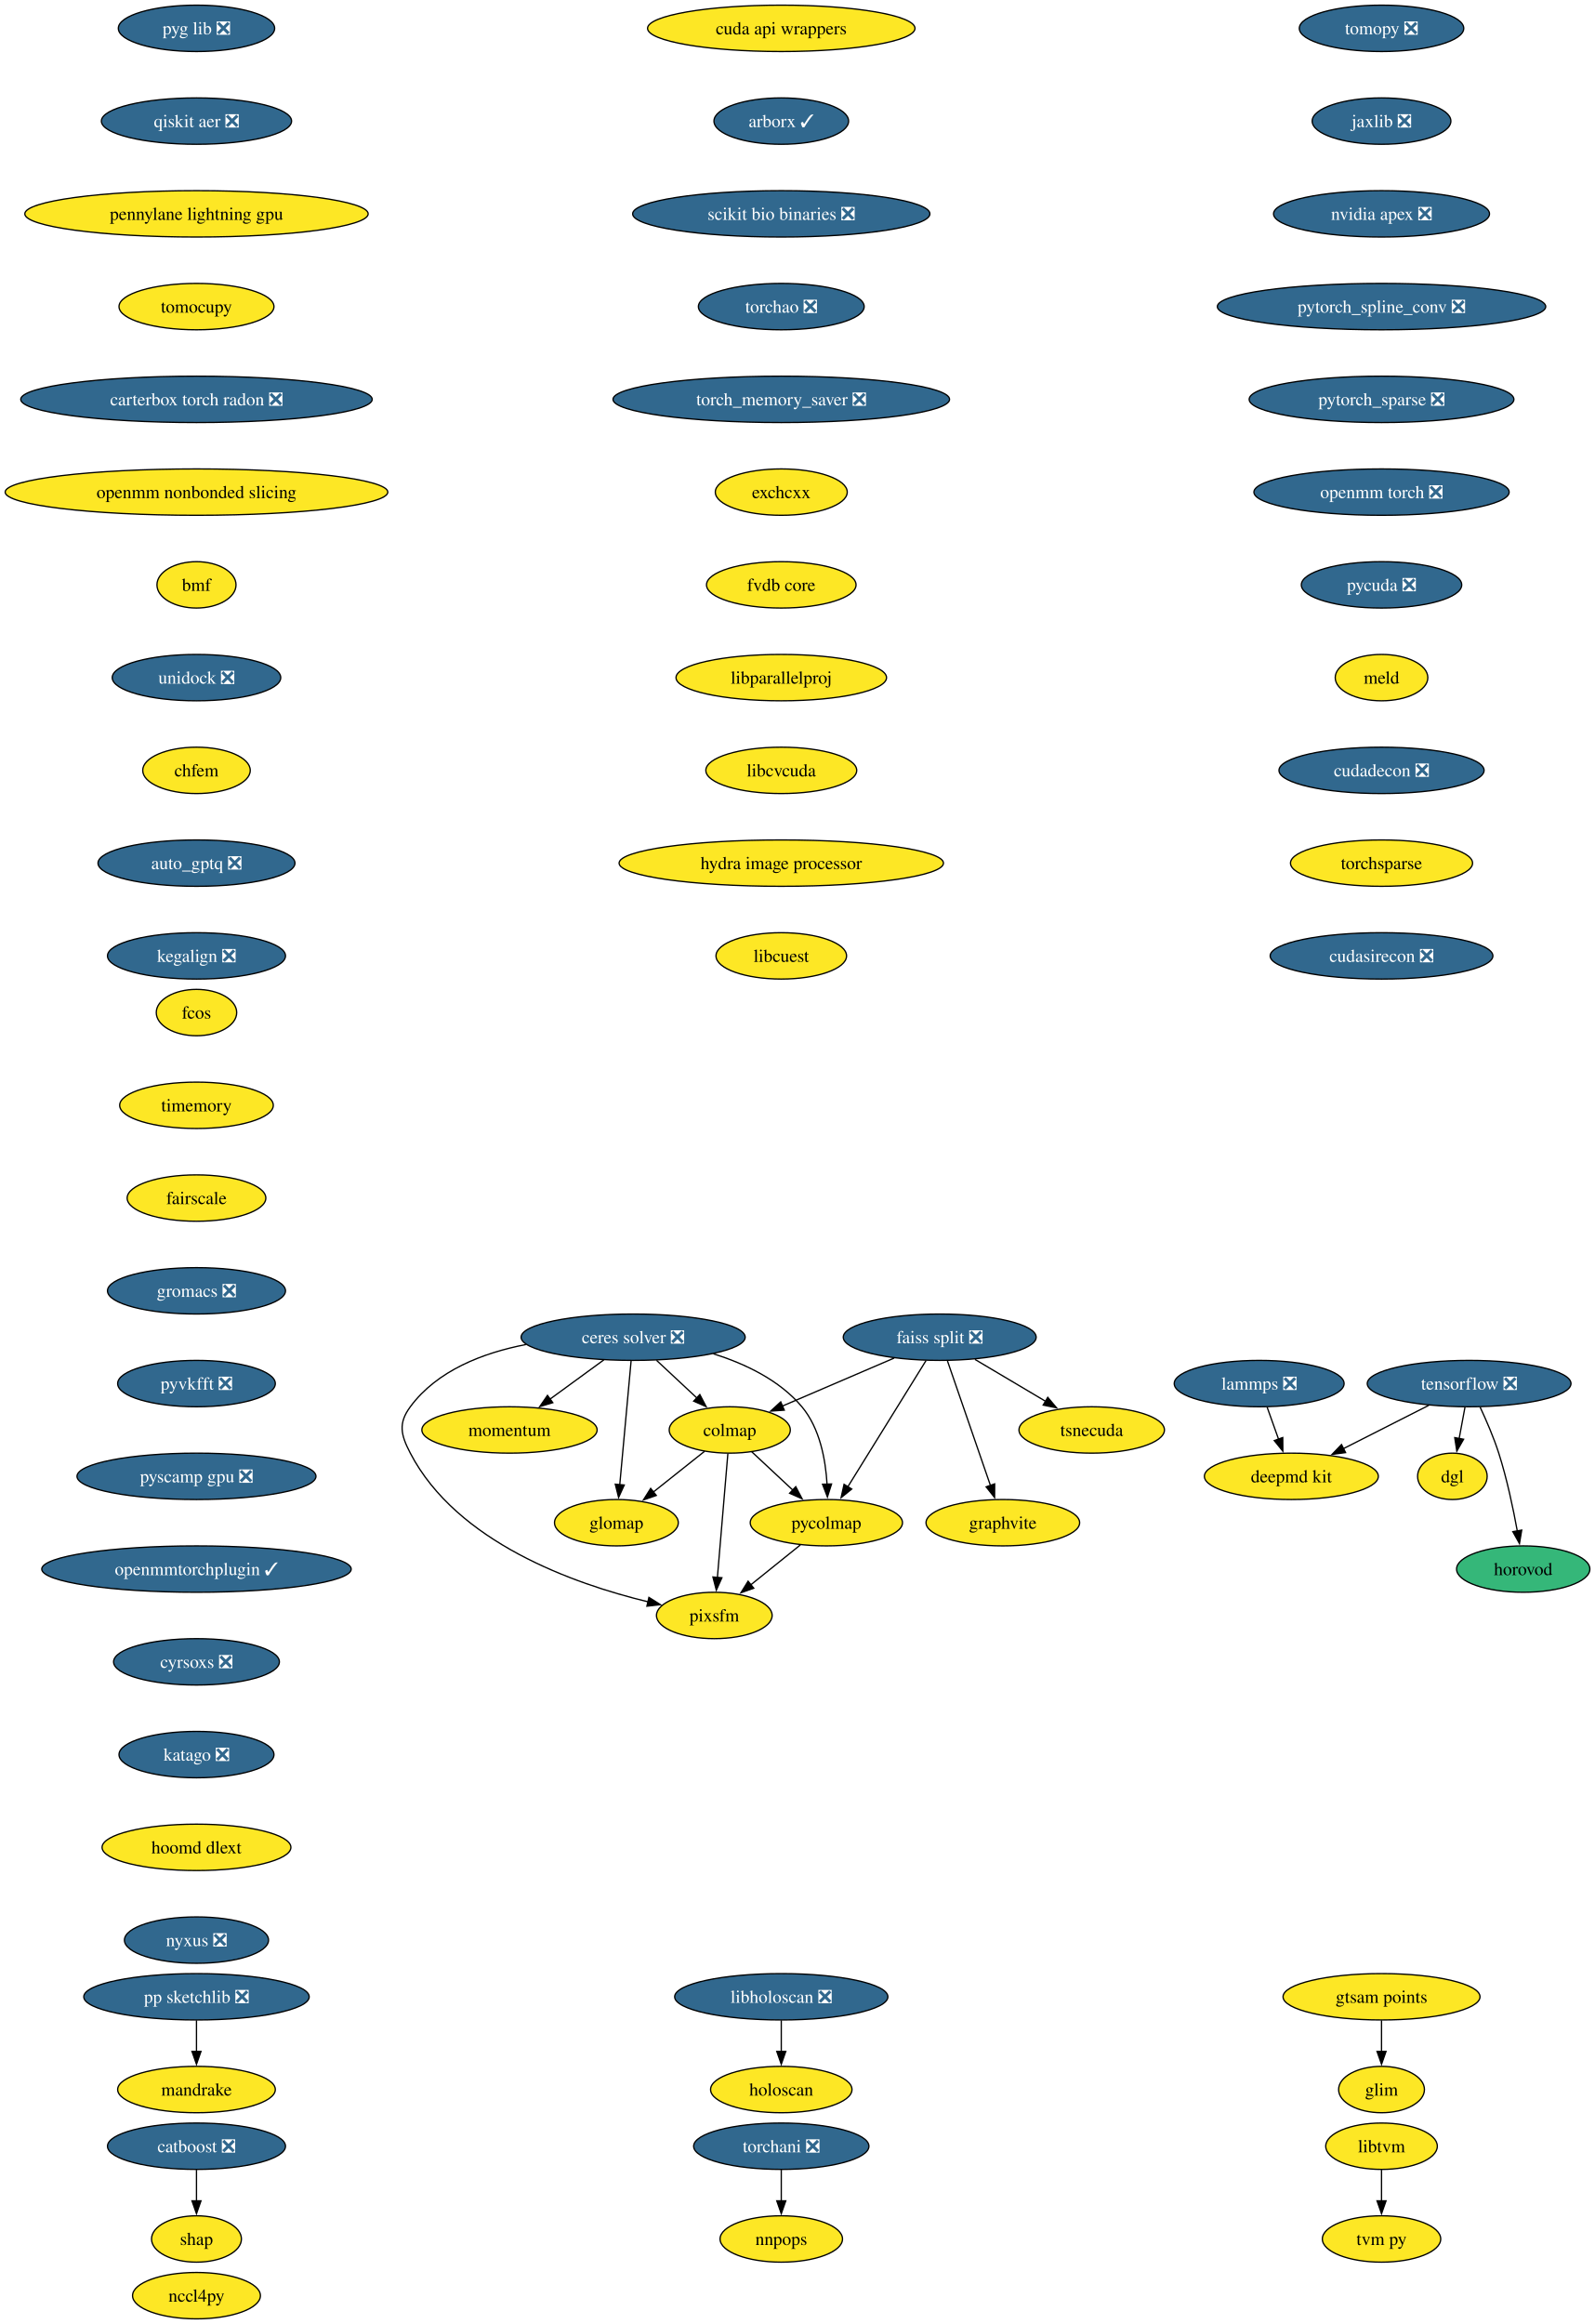
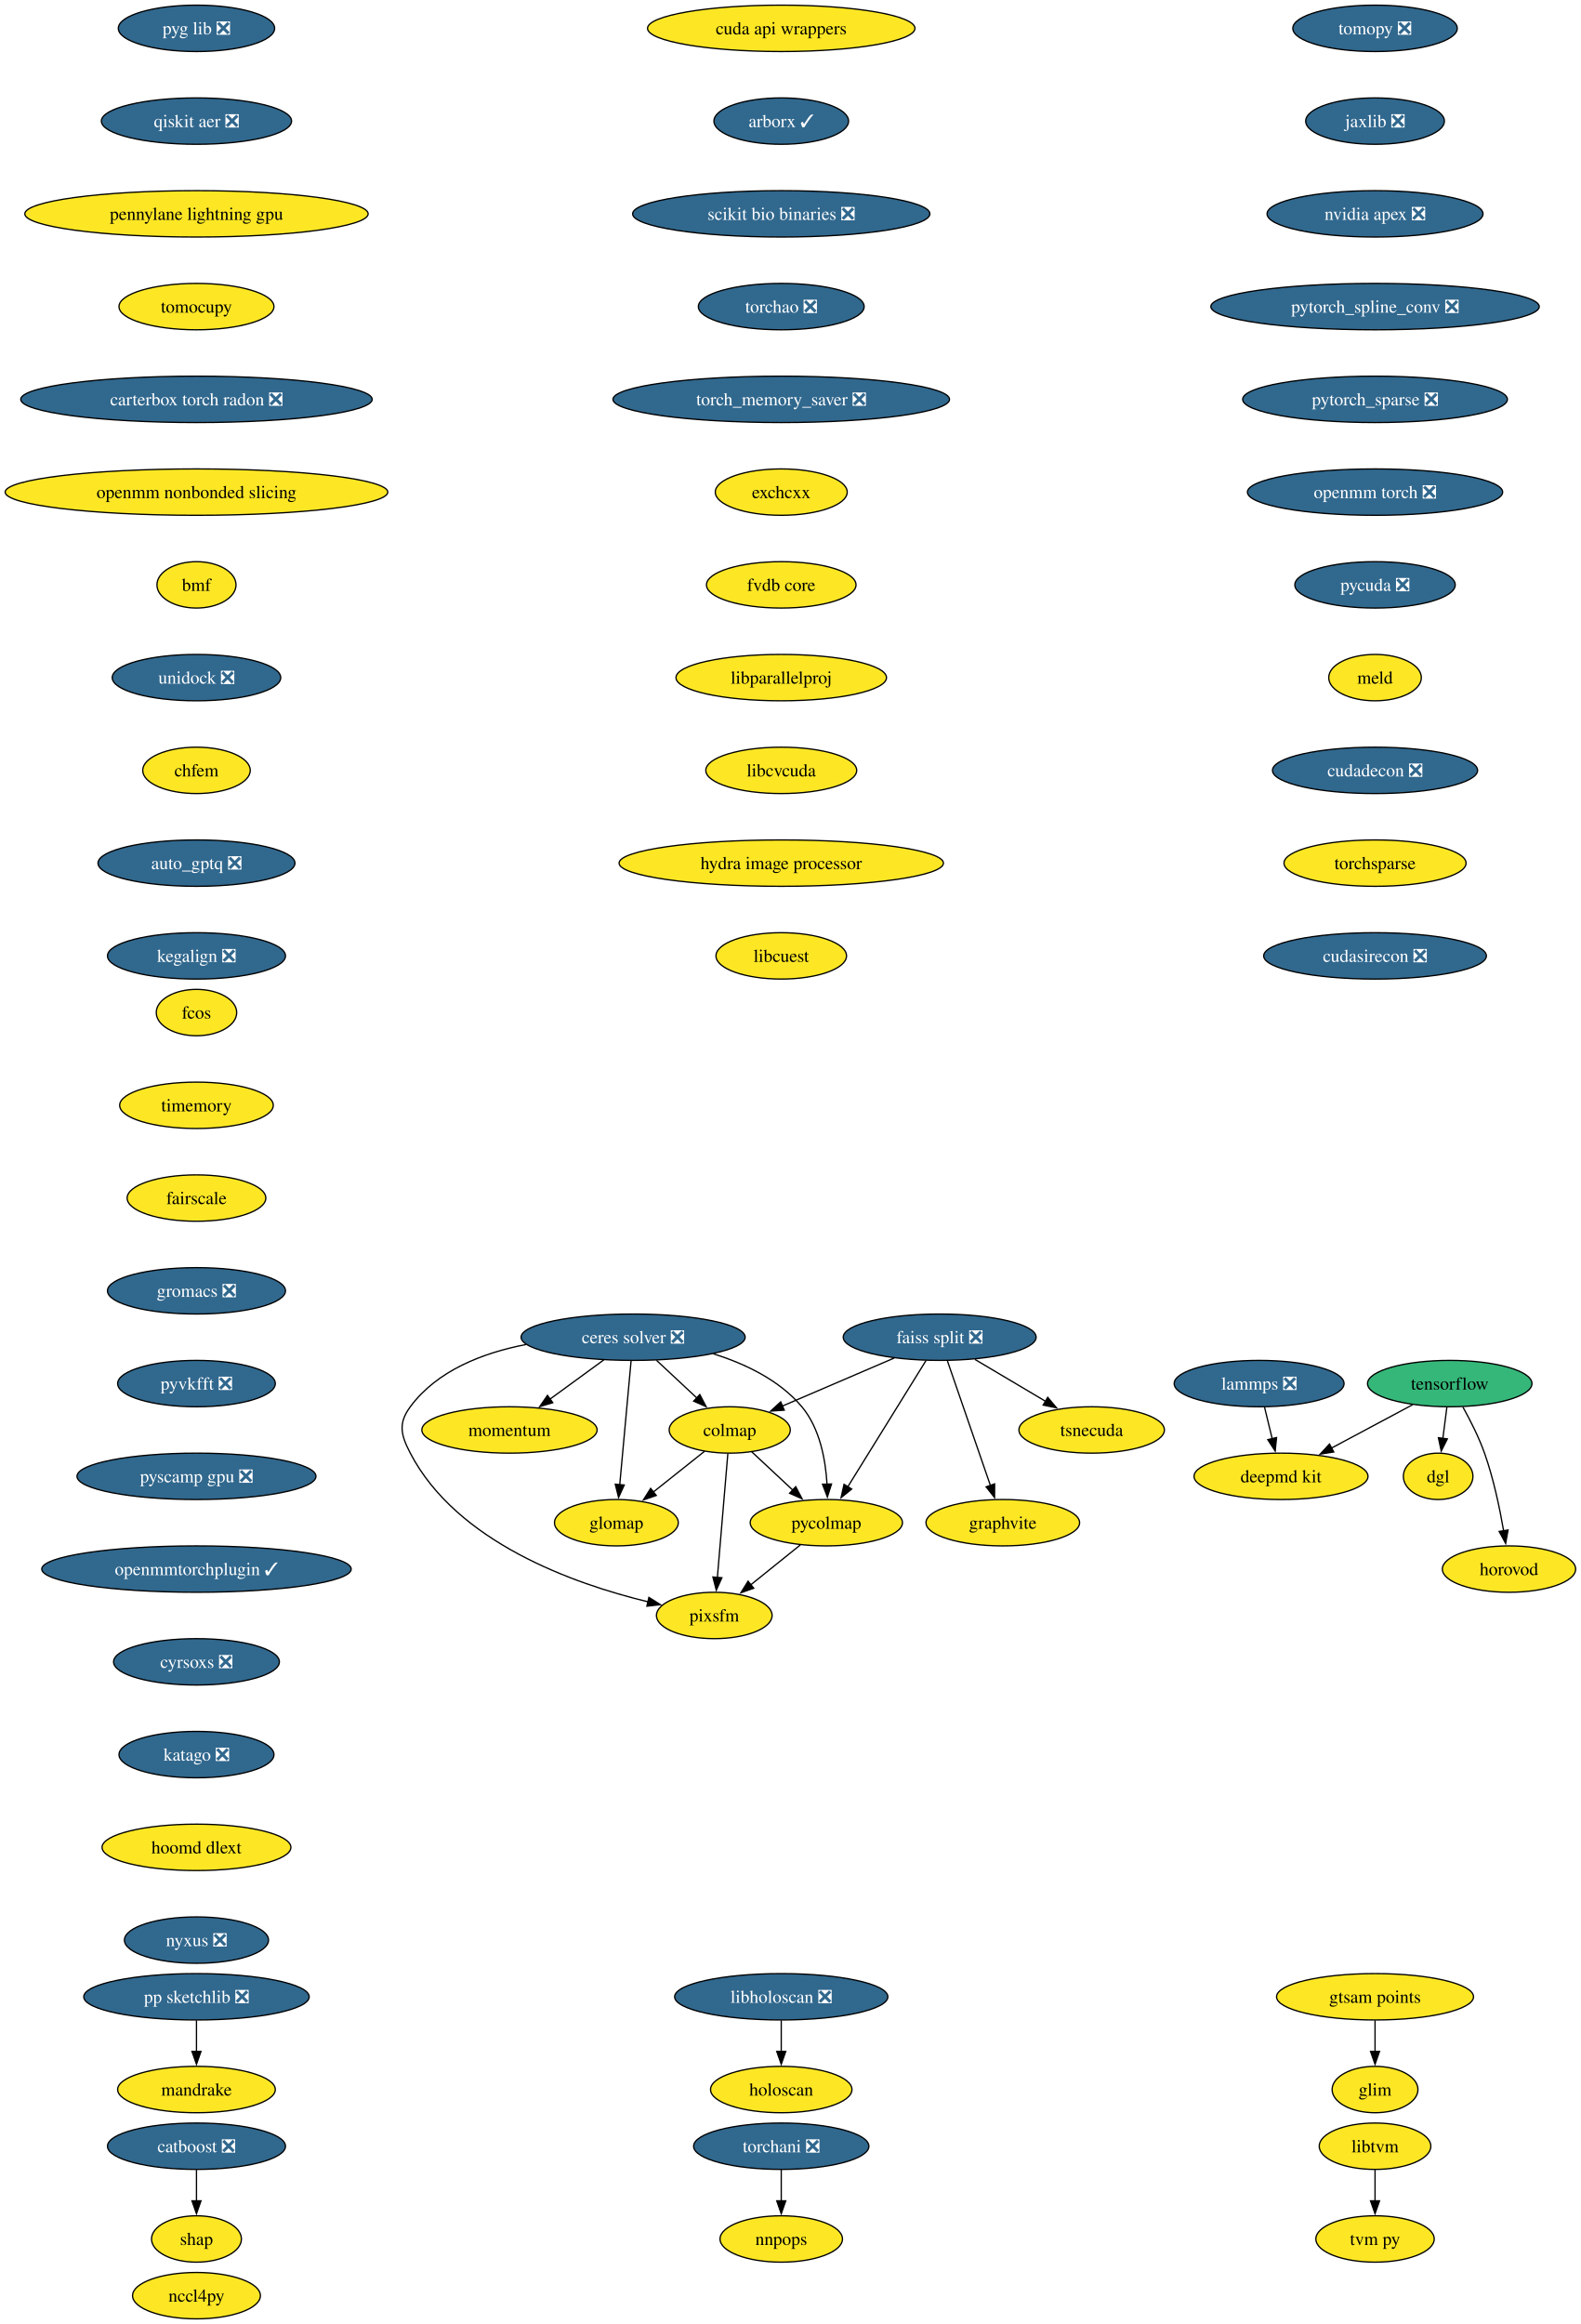
- <svg xmlns="http://www.w3.org/2000/svg" xmlns:xlink="http://www.w3.org/1999/xlink" width="1238pt" height="1804pt" viewBox="0.00 0.00 1238.00 1804.00">
+ <svg xmlns="http://www.w3.org/2000/svg" xmlns:xlink="http://www.w3.org/1999/xlink" width="1227pt" height="1804pt" viewBox="0.00 0.00 1227.00 1804.00">
  <g id="graph0" class="graph" transform="scale(1 1) rotate(0) translate(4 1800)">
-     <polygon fill="white" stroke="none" points="-4,4 -4,-1800 1234.28,-1800 1234.28,4 -4,4" />
+     <polygon fill="white" stroke="none" points="-4,4 -4,-1800 1223.28,-1800 1223.28,4 -4,4" />
    <g id="node1" class="node">
      <g id="a_node1">
        <a xlink:href="https://github.com/conda-forge/tomopy-feedstock/pull/88" xlink:title="tomopy ❎">
-           <ellipse fill="#31688e" stroke="black" cx="1068.54" cy="-1778" rx="63.84" ry="18" />
-           <text xml:space="preserve" text-anchor="middle" x="1068.54" y="-1773.33" font-family="Times,serif" font-size="14.00" fill="white">tomopy ❎</text>
+           <ellipse fill="#31688e" stroke="black" cx="1063.54" cy="-1778" rx="63.84" ry="18" />
+           <text xml:space="preserve" text-anchor="middle" x="1063.54" y="-1773.33" font-family="Times,serif" font-size="14.00" fill="white">tomopy ❎</text>
        </a>
      </g>
    </g>
    <g id="node2" class="node">
      <g id="a_node2">
        <a xlink:href="https://github.com/conda-forge/jaxlib-feedstock/pull/323" xlink:title="jaxlib ❎">
-           <ellipse fill="#31688e" stroke="black" cx="1068.54" cy="-1706" rx="53.84" ry="18" />
-           <text xml:space="preserve" text-anchor="middle" x="1068.54" y="-1701.33" font-family="Times,serif" font-size="14.00" fill="white">jaxlib ❎</text>
+           <ellipse fill="#31688e" stroke="black" cx="1063.54" cy="-1706" rx="53.84" ry="18" />
+           <text xml:space="preserve" text-anchor="middle" x="1063.54" y="-1701.33" font-family="Times,serif" font-size="14.00" fill="white">jaxlib ❎</text>
        </a>
      </g>
    </g>
    <g id="node16" class="node">
      <g id="a_node16">
        <a xlink:href="https://github.com/conda-forge/nvidia-apex-feedstock/pull/65" xlink:title="nvidia apex ❎">
-           <ellipse fill="#31688e" stroke="black" cx="1068.54" cy="-1634" rx="83.83" ry="18" />
-           <text xml:space="preserve" text-anchor="middle" x="1068.54" y="-1629.33" font-family="Times,serif" font-size="14.00" fill="white">nvidia apex ❎</text>
+           <ellipse fill="#31688e" stroke="black" cx="1063.54" cy="-1634" rx="83.83" ry="18" />
+           <text xml:space="preserve" text-anchor="middle" x="1063.54" y="-1629.33" font-family="Times,serif" font-size="14.00" fill="white">nvidia apex ❎</text>
        </a>
      </g>
    </g>
    <g id="node3" class="node">
      <g id="a_node3">
-         <a xlink:href="https://github.com/conda-forge/tensorflow-feedstock/pull/456" xlink:title="tensorflow ❎">
-           <ellipse fill="#31688e" stroke="black" cx="1136.54" cy="-726" rx="79.09" ry="18" />
-           <text xml:space="preserve" text-anchor="middle" x="1136.54" y="-721.33" font-family="Times,serif" font-size="14.00" fill="white">tensorflow ❎</text>
+         <a xlink:href="https://github.com/conda-forge/tensorflow-feedstock" xlink:title="tensorflow">
+           <ellipse fill="#35b779" stroke="black" cx="1121.54" cy="-726" rx="63.84" ry="18" />
+           <text xml:space="preserve" text-anchor="middle" x="1121.54" y="-721.33" font-family="Times,serif" font-size="14.00">tensorflow</text>
        </a>
      </g>
    </g>
    <g id="node4" class="node">
      <g id="a_node4">
        <a xlink:href="https://github.com/conda-forge/deepmd-kit-feedstock" xlink:title="deepmd kit">
-           <ellipse fill="#fde725" stroke="black" cx="998.54" cy="-654" rx="67.52" ry="18" />
-           <text xml:space="preserve" text-anchor="middle" x="998.54" y="-649.33" font-family="Times,serif" font-size="14.00">deepmd kit</text>
+           <ellipse fill="#fde725" stroke="black" cx="990.54" cy="-654" rx="67.52" ry="18" />
+           <text xml:space="preserve" text-anchor="middle" x="990.54" y="-649.33" font-family="Times,serif" font-size="14.00">deepmd kit</text>
        </a>
      </g>
    </g>
    <g id="edge2" class="edge">
-       <path fill="none" stroke="black" d="M1105.23,-709.12C1085.54,-699.13 1059.96,-686.16 1038.78,-675.41" />
-       <polygon fill="black" stroke="black" points="1040.63,-672.43 1030.13,-671.02 1037.47,-678.67 1040.63,-672.43" />
+       <path fill="none" stroke="black" d="M1092.79,-709.64C1074.24,-699.72 1049.86,-686.7 1029.56,-675.85" />
+       <polygon fill="black" stroke="black" points="1031.48,-672.91 1021.01,-671.28 1028.18,-679.08 1031.48,-672.91" />
    </g>
    <g id="node5" class="node">
      <g id="a_node5">
        <a xlink:href="https://github.com/conda-forge/dgl-feedstock" xlink:title="dgl">
-           <ellipse fill="#fde725" stroke="black" cx="1123.54" cy="-654" rx="27.01" ry="18" />
-           <text xml:space="preserve" text-anchor="middle" x="1123.54" y="-649.33" font-family="Times,serif" font-size="14.00">dgl</text>
+           <ellipse fill="#fde725" stroke="black" cx="1112.54" cy="-654" rx="27.01" ry="18" />
+           <text xml:space="preserve" text-anchor="middle" x="1112.54" y="-649.33" font-family="Times,serif" font-size="14.00">dgl</text>
        </a>
      </g>
    </g>
    <g id="edge3" class="edge">
-       <path fill="none" stroke="black" d="M1133.33,-707.7C1131.96,-700.32 1130.32,-691.52 1128.79,-683.25" />
-       <polygon fill="black" stroke="black" points="1132.26,-682.79 1126.99,-673.59 1125.38,-684.06 1132.26,-682.79" />
+       <path fill="none" stroke="black" d="M1119.31,-707.7C1118.37,-700.32 1117.24,-691.52 1116.17,-683.25" />
+       <polygon fill="black" stroke="black" points="1119.68,-683.08 1114.93,-673.61 1112.74,-683.97 1119.68,-683.08" />
    </g>
    <g id="node6" class="node">
      <g id="a_node6">
        <a xlink:href="https://github.com/conda-forge/horovod-feedstock" xlink:title="horovod">
-           <ellipse fill="#35b779" stroke="black" cx="1178.54" cy="-582" rx="51.74" ry="18" />
-           <text xml:space="preserve" text-anchor="middle" x="1178.54" y="-577.33" font-family="Times,serif" font-size="14.00">horovod</text>
+           <ellipse fill="#fde725" stroke="black" cx="1167.54" cy="-582" rx="51.74" ry="18" />
+           <text xml:space="preserve" text-anchor="middle" x="1167.54" y="-577.33" font-family="Times,serif" font-size="14.00">horovod</text>
        </a>
      </g>
    </g>
    <g id="edge4" class="edge">
-       <path fill="none" stroke="black" d="M1145.1,-707.67C1149.87,-697.48 1155.62,-684.23 1159.54,-672 1165.88,-652.19 1170.72,-629.23 1173.93,-611.59" />
-       <polygon fill="black" stroke="black" points="1177.37,-612.27 1175.63,-601.82 1170.47,-611.07 1177.37,-612.27" />
+       <path fill="none" stroke="black" d="M1131.73,-707.84C1137.37,-697.71 1144.12,-684.46 1148.54,-672 1155.49,-652.4 1160.32,-629.43 1163.36,-611.73" />
+       <polygon fill="black" stroke="black" points="1166.81,-612.35 1164.95,-601.92 1159.9,-611.23 1166.81,-612.35" />
    </g>
    <g id="node7" class="node">
      <g id="a_node7">
        <a xlink:href="https://github.com/conda-forge/catboost-feedstock/pull/150" xlink:title="catboost ❎">
          <ellipse fill="#31688e" stroke="black" cx="148.54" cy="-134" rx="69.1" ry="18" />
          <text xml:space="preserve" text-anchor="middle" x="148.54" y="-129.32" font-family="Times,serif" font-size="14.00" fill="white">catboost ❎</text>
        </a>
      </g>
    </g>
    <g id="node8" class="node">
      <g id="a_node8">
        <a xlink:href="https://github.com/conda-forge/shap-feedstock" xlink:title="shap">
          <ellipse fill="#fde725" stroke="black" cx="148.54" cy="-62" rx="34.9" ry="18" />
          <text xml:space="preserve" text-anchor="middle" x="148.54" y="-57.33" font-family="Times,serif" font-size="14.00">shap</text>
        </a>
      </g>
    </g>
    <g id="edge5" class="edge">
      <path fill="none" stroke="black" d="M148.54,-115.7C148.54,-108.41 148.54,-99.73 148.54,-91.54" />
      <polygon fill="black" stroke="black" points="152.04,-91.62 148.54,-81.62 145.04,-91.62 152.04,-91.62" />
    </g>
    <g id="node9" class="node">
      <g id="a_node9">
        <a xlink:href="https://github.com/conda-forge/lammps-feedstock/pull/235" xlink:title="lammps ❎">
          <ellipse fill="#31688e" stroke="black" cx="973.54" cy="-726" rx="65.94" ry="18" />
          <text xml:space="preserve" text-anchor="middle" x="973.54" y="-721.33" font-family="Times,serif" font-size="14.00" fill="white">lammps ❎</text>
        </a>
      </g>
    </g>
    <g id="edge6" class="edge">
-       <path fill="none" stroke="black" d="M979.72,-707.7C982.41,-700.15 985.64,-691.12 988.65,-682.68" />
-       <polygon fill="black" stroke="black" points="991.85,-684.12 991.92,-673.53 985.26,-681.77 991.85,-684.12" />
+       <path fill="none" stroke="black" d="M977.74,-707.7C979.53,-700.32 981.67,-691.52 983.68,-683.25" />
+       <polygon fill="black" stroke="black" points="987.07,-684.12 986.03,-673.58 980.27,-682.47 987.07,-684.12" />
    </g>
    <g id="node10" class="node">
      <g id="a_node10">
        <a xlink:href="https://github.com/conda-forge/ceres-solver-feedstock/pull/58" xlink:title="ceres solver ❎">
          <ellipse fill="#31688e" stroke="black" cx="487.54" cy="-762" rx="86.98" ry="18" />
          <text xml:space="preserve" text-anchor="middle" x="487.54" y="-757.33" font-family="Times,serif" font-size="14.00" fill="white">ceres solver ❎</text>
        </a>
      </g>
    </g>
    <g id="node11" class="node">
      <g id="a_node11">
        <a xlink:href="https://github.com/conda-forge/colmap-feedstock" xlink:title="colmap">
          <ellipse fill="#fde725" stroke="black" cx="562.54" cy="-690" rx="47" ry="18" />
          <text xml:space="preserve" text-anchor="middle" x="562.54" y="-685.33" font-family="Times,serif" font-size="14.00">colmap</text>
        </a>
      </g>
    </g>
    <g id="edge7" class="edge">
      <path fill="none" stroke="black" d="M505.7,-744.05C515.11,-735.27 526.77,-724.39 537.07,-714.77" />
      <polygon fill="black" stroke="black" points="539.3,-717.48 544.22,-708.1 534.52,-712.36 539.3,-717.48" />
    </g>
    <g id="node12" class="node">
      <g id="a_node12">
        <a xlink:href="https://github.com/conda-forge/pycolmap-feedstock" xlink:title="pycolmap">
          <ellipse fill="#fde725" stroke="black" cx="637.54" cy="-618" rx="59.1" ry="18" />
          <text xml:space="preserve" text-anchor="middle" x="637.54" y="-613.33" font-family="Times,serif" font-size="14.00">pycolmap</text>
        </a>
      </g>
    </g>
    <g id="edge8" class="edge">
      <path fill="none" stroke="black" d="M549.83,-749.12C574.56,-741.36 601.19,-728.67 618.54,-708 632.52,-691.34 636.96,-666.87 638.08,-647.8" />
      <polygon fill="black" stroke="black" points="641.57,-648.07 638.36,-637.98 634.57,-647.87 641.57,-648.07" />
    </g>
    <g id="node13" class="node">
      <g id="a_node13">
        <a xlink:href="https://github.com/conda-forge/pixsfm-feedstock" xlink:title="pixsfm">
          <ellipse fill="#fde725" stroke="black" cx="550.54" cy="-546" rx="44.9" ry="18" />
          <text xml:space="preserve" text-anchor="middle" x="550.54" y="-541.33" font-family="Times,serif" font-size="14.00">pixsfm</text>
        </a>
      </g>
    </g>
    <g id="edge9" class="edge">
      <path fill="none" stroke="black" d="M404.31,-756.32C370.87,-749.85 335.37,-736.16 314.54,-708 305.03,-695.14 307.15,-686.19 314.54,-672 350.59,-602.81 441.23,-570.57 499.1,-556.6" />
      <polygon fill="black" stroke="black" points="499.78,-560.04 508.74,-554.38 498.21,-553.21 499.78,-560.04" />
    </g>
    <g id="node14" class="node">
      <g id="a_node14">
        <a xlink:href="https://github.com/conda-forge/momentum-feedstock" xlink:title="momentum">
          <ellipse fill="#fde725" stroke="black" cx="391.54" cy="-690" rx="68.04" ry="18" />
          <text xml:space="preserve" text-anchor="middle" x="391.54" y="-685.33" font-family="Times,serif" font-size="14.00">momentum</text>
        </a>
      </g>
    </g>
    <g id="edge10" class="edge">
      <path fill="none" stroke="black" d="M464.79,-744.41C452.27,-735.28 436.54,-723.81 422.87,-713.84" />
      <polygon fill="black" stroke="black" points="425.16,-711.18 415.02,-708.12 421.04,-716.84 425.16,-711.18" />
    </g>
    <g id="node15" class="node">
      <g id="a_node15">
        <a xlink:href="https://github.com/conda-forge/glomap-feedstock" xlink:title="glomap">
          <ellipse fill="#fde725" stroke="black" cx="474.54" cy="-618" rx="48.05" ry="18" />
          <text xml:space="preserve" text-anchor="middle" x="474.54" y="-613.33" font-family="Times,serif" font-size="14.00">glomap</text>
        </a>
      </g>
    </g>
    <g id="edge11" class="edge">
      <path fill="none" stroke="black" d="M485.95,-743.59C483.75,-719.61 479.77,-676.14 477.14,-647.42" />
      <polygon fill="black" stroke="black" points="480.64,-647.26 476.24,-637.62 473.67,-647.9 480.64,-647.26" />
    </g>
    <g id="edge12" class="edge">
      <path fill="none" stroke="black" d="M579.56,-673.12C589.04,-664.27 601.04,-653.07 611.66,-643.16" />
      <polygon fill="black" stroke="black" points="613.78,-645.97 618.7,-636.58 609,-640.85 613.78,-645.97" />
    </g>
    <g id="edge13" class="edge">
      <path fill="none" stroke="black" d="M561.07,-671.59C559.04,-647.61 555.37,-604.14 552.94,-575.42" />
      <polygon fill="black" stroke="black" points="556.44,-575.29 552.11,-565.62 549.47,-575.88 556.44,-575.29" />
    </g>
    <g id="edge14" class="edge">
      <path fill="none" stroke="black" d="M543.01,-673.46C531.24,-664.11 516.05,-652.02 502.97,-641.62" />
      <polygon fill="black" stroke="black" points="505.51,-639.16 495.5,-635.68 501.15,-644.64 505.51,-639.16" />
    </g>
    <g id="edge15" class="edge">
      <path fill="none" stroke="black" d="M617.36,-600.76C605.89,-591.53 591.35,-579.83 578.76,-569.7" />
      <polygon fill="black" stroke="black" points="581.17,-567.16 571.19,-563.61 576.79,-572.61 581.17,-567.16" />
    </g>
    <g id="node17" class="node">
      <g id="a_node17">
        <a xlink:href="https://github.com/conda-forge/pytorch_spline_conv-feedstock/pull/48" xlink:title="pytorch_spline_conv ❎">
-           <ellipse fill="#31688e" stroke="black" cx="1068.54" cy="-1562" rx="127.49" ry="18" />
-           <text xml:space="preserve" text-anchor="middle" x="1068.54" y="-1557.33" font-family="Times,serif" font-size="14.00" fill="white">pytorch_spline_conv ❎</text>
+           <ellipse fill="#31688e" stroke="black" cx="1063.54" cy="-1562" rx="127.49" ry="18" />
+           <text xml:space="preserve" text-anchor="middle" x="1063.54" y="-1557.33" font-family="Times,serif" font-size="14.00" fill="white">pytorch_spline_conv ❎</text>
        </a>
      </g>
    </g>
    <g id="node23" class="node">
      <g id="a_node23">
        <a xlink:href="https://github.com/conda-forge/pytorch_sparse-feedstock/pull/76" xlink:title="pytorch_sparse ❎">
-           <ellipse fill="#31688e" stroke="black" cx="1068.54" cy="-1490" rx="102.77" ry="18" />
-           <text xml:space="preserve" text-anchor="middle" x="1068.54" y="-1485.33" font-family="Times,serif" font-size="14.00" fill="white">pytorch_sparse ❎</text>
+           <ellipse fill="#31688e" stroke="black" cx="1063.54" cy="-1490" rx="102.77" ry="18" />
+           <text xml:space="preserve" text-anchor="middle" x="1063.54" y="-1485.33" font-family="Times,serif" font-size="14.00" fill="white">pytorch_sparse ❎</text>
        </a>
      </g>
    </g>
    <g id="node18" class="node">
      <g id="a_node18">
        <a xlink:href="https://github.com/conda-forge/pp-sketchlib-feedstock/pull/66" xlink:title="pp sketchlib ❎">
          <ellipse fill="#31688e" stroke="black" cx="148.54" cy="-250" rx="87.51" ry="18" />
          <text xml:space="preserve" text-anchor="middle" x="148.54" y="-245.32" font-family="Times,serif" font-size="14.00" fill="white">pp sketchlib ❎</text>
        </a>
      </g>
    </g>
    <g id="node19" class="node">
      <g id="a_node19">
        <a xlink:href="https://github.com/conda-forge/mandrake-feedstock" xlink:title="mandrake">
          <ellipse fill="#fde725" stroke="black" cx="148.54" cy="-178" rx="61.2" ry="18" />
          <text xml:space="preserve" text-anchor="middle" x="148.54" y="-173.32" font-family="Times,serif" font-size="14.00">mandrake</text>
        </a>
      </g>
    </g>
    <g id="edge18" class="edge">
      <path fill="none" stroke="black" d="M148.54,-231.7C148.54,-224.41 148.54,-215.73 148.54,-207.54" />
      <polygon fill="black" stroke="black" points="152.04,-207.62 148.54,-197.62 145.04,-207.62 152.04,-207.62" />
    </g>
    <g id="node20" class="node">
      <g id="a_node20">
        <a xlink:href="https://github.com/conda-forge/faiss-split-feedstock/pull/97" xlink:title="faiss split ❎">
          <ellipse fill="#31688e" stroke="black" cx="725.54" cy="-762" rx="74.88" ry="18" />
          <text xml:space="preserve" text-anchor="middle" x="725.54" y="-757.33" font-family="Times,serif" font-size="14.00" fill="white">faiss split ❎</text>
        </a>
      </g>
    </g>
    <g id="edge19" class="edge">
      <path fill="none" stroke="black" d="M690.17,-745.81C664.66,-734.86 630.16,-720.04 603.46,-708.57" />
      <polygon fill="black" stroke="black" points="604.87,-705.37 594.3,-704.64 602.11,-711.8 604.87,-705.37" />
    </g>
    <g id="edge20" class="edge">
      <path fill="none" stroke="black" d="M714.92,-743.87C699.79,-719.46 671.89,-674.43 654.05,-645.64" />
      <polygon fill="black" stroke="black" points="657.23,-644.13 648.99,-637.48 651.28,-647.82 657.23,-644.13" />
    </g>
    <g id="node21" class="node">
      <g id="a_node21">
        <a xlink:href="https://github.com/conda-forge/tsnecuda-feedstock" xlink:title="tsnecuda">
          <ellipse fill="#fde725" stroke="black" cx="843.54" cy="-690" rx="56.47" ry="18" />
          <text xml:space="preserve" text-anchor="middle" x="843.54" y="-685.33" font-family="Times,serif" font-size="14.00">tsnecuda</text>
        </a>
      </g>
    </g>
    <g id="edge21" class="edge">
      <path fill="none" stroke="black" d="M752.91,-744.76C769.34,-735.02 790.41,-722.52 808.1,-712.02" />
      <polygon fill="black" stroke="black" points="809.42,-715.31 816.23,-707.2 805.85,-709.29 809.42,-715.31" />
    </g>
    <g id="node22" class="node">
      <g id="a_node22">
        <a xlink:href="https://github.com/conda-forge/graphvite-feedstock" xlink:title="graphvite">
          <ellipse fill="#fde725" stroke="black" cx="774.54" cy="-618" rx="59.63" ry="18" />
          <text xml:space="preserve" text-anchor="middle" x="774.54" y="-613.33" font-family="Times,serif" font-size="14.00">graphvite</text>
        </a>
      </g>
    </g>
    <g id="edge22" class="edge">
      <path fill="none" stroke="black" d="M731.55,-743.59C739.9,-719.4 755.09,-675.36 765,-646.65" />
      <polygon fill="black" stroke="black" points="768.19,-648.14 768.14,-637.54 761.57,-645.85 768.19,-648.14" />
    </g>
    <g id="node24" class="node">
      <g id="a_node24">
        <a xlink:href="https://github.com/conda-forge/openmm-torch-feedstock/pull/74" xlink:title="openmm torch ❎">
-           <ellipse fill="#31688e" stroke="black" cx="1068.54" cy="-1418" rx="99.08" ry="18" />
-           <text xml:space="preserve" text-anchor="middle" x="1068.54" y="-1413.33" font-family="Times,serif" font-size="14.00" fill="white">openmm torch ❎</text>
+           <ellipse fill="#31688e" stroke="black" cx="1063.54" cy="-1418" rx="99.08" ry="18" />
+           <text xml:space="preserve" text-anchor="middle" x="1063.54" y="-1413.33" font-family="Times,serif" font-size="14.00" fill="white">openmm torch ❎</text>
        </a>
      </g>
    </g>
    <g id="node29" class="node">
      <g id="a_node29">
        <a xlink:href="https://github.com/conda-forge/pycuda-feedstock/pull/53" xlink:title="pycuda ❎">
-           <ellipse fill="#31688e" stroke="black" cx="1068.54" cy="-1346" rx="62.26" ry="18" />
-           <text xml:space="preserve" text-anchor="middle" x="1068.54" y="-1341.33" font-family="Times,serif" font-size="14.00" fill="white">pycuda ❎</text>
+           <ellipse fill="#31688e" stroke="black" cx="1063.54" cy="-1346" rx="62.26" ry="18" />
+           <text xml:space="preserve" text-anchor="middle" x="1063.54" y="-1341.33" font-family="Times,serif" font-size="14.00" fill="white">pycuda ❎</text>
        </a>
      </g>
    </g>
    <g id="node25" class="node">
      <g id="a_node25">
        <a xlink:href="https://github.com/conda-forge/libtvm-feedstock" xlink:title="libtvm">
-           <ellipse fill="#fde725" stroke="black" cx="1068.54" cy="-134" rx="43.32" ry="18" />
-           <text xml:space="preserve" text-anchor="middle" x="1068.54" y="-129.32" font-family="Times,serif" font-size="14.00">libtvm</text>
+           <ellipse fill="#fde725" stroke="black" cx="1063.54" cy="-134" rx="43.32" ry="18" />
+           <text xml:space="preserve" text-anchor="middle" x="1063.54" y="-129.32" font-family="Times,serif" font-size="14.00">libtvm</text>
        </a>
      </g>
    </g>
    <g id="node26" class="node">
      <g id="a_node26">
        <a xlink:href="https://github.com/conda-forge/tvm-py-feedstock" xlink:title="tvm py">
-           <ellipse fill="#fde725" stroke="black" cx="1068.54" cy="-62" rx="45.95" ry="18" />
-           <text xml:space="preserve" text-anchor="middle" x="1068.54" y="-57.33" font-family="Times,serif" font-size="14.00">tvm py</text>
+           <ellipse fill="#fde725" stroke="black" cx="1063.54" cy="-62" rx="45.95" ry="18" />
+           <text xml:space="preserve" text-anchor="middle" x="1063.54" y="-57.33" font-family="Times,serif" font-size="14.00">tvm py</text>
        </a>
      </g>
    </g>
    <g id="edge25" class="edge">
-       <path fill="none" stroke="black" d="M1068.54,-115.7C1068.54,-108.41 1068.54,-99.73 1068.54,-91.54" />
-       <polygon fill="black" stroke="black" points="1072.04,-91.62 1068.54,-81.62 1065.04,-91.62 1072.04,-91.62" />
+       <path fill="none" stroke="black" d="M1063.54,-115.7C1063.54,-108.41 1063.54,-99.73 1063.54,-91.54" />
+       <polygon fill="black" stroke="black" points="1067.04,-91.62 1063.54,-81.62 1060.04,-91.62 1067.04,-91.62" />
    </g>
    <g id="node27" class="node">
      <g id="a_node27">
        <a xlink:href="https://github.com/conda-forge/torchani-feedstock/pull/57" xlink:title="torchani ❎">
          <ellipse fill="#31688e" stroke="black" cx="602.54" cy="-134" rx="68.04" ry="18" />
          <text xml:space="preserve" text-anchor="middle" x="602.54" y="-129.32" font-family="Times,serif" font-size="14.00" fill="white">torchani ❎</text>
        </a>
      </g>
    </g>
    <g id="node28" class="node">
      <g id="a_node28">
        <a xlink:href="https://github.com/conda-forge/nnpops-feedstock" xlink:title="nnpops">
          <ellipse fill="#fde725" stroke="black" cx="602.54" cy="-62" rx="47.53" ry="18" />
          <text xml:space="preserve" text-anchor="middle" x="602.54" y="-57.33" font-family="Times,serif" font-size="14.00">nnpops</text>
        </a>
      </g>
    </g>
    <g id="edge26" class="edge">
      <path fill="none" stroke="black" d="M602.54,-115.7C602.54,-108.41 602.54,-99.73 602.54,-91.54" />
      <polygon fill="black" stroke="black" points="606.04,-91.62 602.54,-81.62 599.04,-91.62 606.04,-91.62" />
    </g>
    <g id="node30" class="node">
      <g id="a_node30">
        <a xlink:href="https://github.com/conda-forge/meld-feedstock" xlink:title="meld">
-           <ellipse fill="#fde725" stroke="black" cx="1068.54" cy="-1274" rx="35.95" ry="18" />
-           <text xml:space="preserve" text-anchor="middle" x="1068.54" y="-1269.33" font-family="Times,serif" font-size="14.00">meld</text>
+           <ellipse fill="#fde725" stroke="black" cx="1063.54" cy="-1274" rx="35.95" ry="18" />
+           <text xml:space="preserve" text-anchor="middle" x="1063.54" y="-1269.33" font-family="Times,serif" font-size="14.00">meld</text>
        </a>
      </g>
    </g>
    <g id="node31" class="node">
      <g id="a_node31">
        <a xlink:href="https://github.com/conda-forge/cudadecon-feedstock/pull/35" xlink:title="cudadecon ❎">
-           <ellipse fill="#31688e" stroke="black" cx="1068.54" cy="-1202" rx="79.62" ry="18" />
-           <text xml:space="preserve" text-anchor="middle" x="1068.54" y="-1197.33" font-family="Times,serif" font-size="14.00" fill="white">cudadecon ❎</text>
+           <ellipse fill="#31688e" stroke="black" cx="1063.54" cy="-1202" rx="79.62" ry="18" />
+           <text xml:space="preserve" text-anchor="middle" x="1063.54" y="-1197.33" font-family="Times,serif" font-size="14.00" fill="white">cudadecon ❎</text>
        </a>
      </g>
    </g>
    <g id="node32" class="node">
      <g id="a_node32">
        <a xlink:href="https://github.com/conda-forge/torchsparse-feedstock" xlink:title="torchsparse">
-           <ellipse fill="#fde725" stroke="black" cx="1068.54" cy="-1130" rx="70.68" ry="18" />
-           <text xml:space="preserve" text-anchor="middle" x="1068.54" y="-1125.33" font-family="Times,serif" font-size="14.00">torchsparse</text>
+           <ellipse fill="#fde725" stroke="black" cx="1063.54" cy="-1130" rx="70.68" ry="18" />
+           <text xml:space="preserve" text-anchor="middle" x="1063.54" y="-1125.33" font-family="Times,serif" font-size="14.00">torchsparse</text>
        </a>
      </g>
    </g>
    <g id="node33" class="node">
      <g id="a_node33">
        <a xlink:href="https://github.com/conda-forge/cudasirecon-feedstock/pull/33" xlink:title="cudasirecon ❎">
-           <ellipse fill="#31688e" stroke="black" cx="1068.54" cy="-1058" rx="86.46" ry="18" />
-           <text xml:space="preserve" text-anchor="middle" x="1068.54" y="-1053.33" font-family="Times,serif" font-size="14.00" fill="white">cudasirecon ❎</text>
+           <ellipse fill="#31688e" stroke="black" cx="1063.54" cy="-1058" rx="86.46" ry="18" />
+           <text xml:space="preserve" text-anchor="middle" x="1063.54" y="-1053.33" font-family="Times,serif" font-size="14.00" fill="white">cudasirecon ❎</text>
        </a>
      </g>
    </g>
    <g id="node34" class="node">
      <g id="a_node34">
        <a xlink:href="https://github.com/conda-forge/fcos-feedstock" xlink:title="fcos">
          <ellipse fill="#fde725" stroke="black" cx="148.54" cy="-1014" rx="31.22" ry="18" />
          <text xml:space="preserve" text-anchor="middle" x="148.54" y="-1009.33" font-family="Times,serif" font-size="14.00">fcos</text>
        </a>
      </g>
    </g>
    <g id="node35" class="node">
      <g id="a_node35">
        <a xlink:href="https://github.com/conda-forge/timemory-feedstock" xlink:title="timemory">
          <ellipse fill="#fde725" stroke="black" cx="148.54" cy="-942" rx="59.63" ry="18" />
          <text xml:space="preserve" text-anchor="middle" x="148.54" y="-937.33" font-family="Times,serif" font-size="14.00">timemory</text>
        </a>
      </g>
    </g>
    <g id="node36" class="node">
      <g id="a_node36">
        <a xlink:href="https://github.com/conda-forge/fairscale-feedstock" xlink:title="fairscale">
          <ellipse fill="#fde725" stroke="black" cx="148.54" cy="-870" rx="53.84" ry="18" />
          <text xml:space="preserve" text-anchor="middle" x="148.54" y="-865.33" font-family="Times,serif" font-size="14.00">fairscale</text>
        </a>
      </g>
    </g>
    <g id="node37" class="node">
      <g id="a_node37">
        <a xlink:href="https://github.com/conda-forge/gromacs-feedstock/pull/81" xlink:title="gromacs ❎">
          <ellipse fill="#31688e" stroke="black" cx="148.54" cy="-798" rx="69.1" ry="18" />
          <text xml:space="preserve" text-anchor="middle" x="148.54" y="-793.33" font-family="Times,serif" font-size="14.00" fill="white">gromacs ❎</text>
        </a>
      </g>
    </g>
    <g id="node38" class="node">
      <g id="a_node38">
        <a xlink:href="https://github.com/conda-forge/pyvkfft-feedstock/pull/32" xlink:title="pyvkfft ❎">
          <ellipse fill="#31688e" stroke="black" cx="148.54" cy="-726" rx="61.2" ry="18" />
          <text xml:space="preserve" text-anchor="middle" x="148.54" y="-721.33" font-family="Times,serif" font-size="14.00" fill="white">pyvkfft ❎</text>
        </a>
      </g>
    </g>
    <g id="node39" class="node">
      <g id="a_node39">
        <a xlink:href="https://github.com/conda-forge/pyscamp-gpu-feedstock/pull/19" xlink:title="pyscamp gpu ❎">
          <ellipse fill="#31688e" stroke="black" cx="148.54" cy="-654" rx="92.77" ry="18" />
          <text xml:space="preserve" text-anchor="middle" x="148.54" y="-649.33" font-family="Times,serif" font-size="14.00" fill="white">pyscamp gpu ❎</text>
        </a>
      </g>
    </g>
    <g id="node40" class="node">
      <g id="a_node40">
        <a xlink:href="https://github.com/conda-forge/openmmtorchplugin-feedstock/pull/30" xlink:title="openmmtorchplugin ✓">
          <ellipse fill="#31688e" stroke="black" cx="148.54" cy="-582" rx="120.13" ry="18" />
          <text xml:space="preserve" text-anchor="middle" x="148.54" y="-577.33" font-family="Times,serif" font-size="14.00" fill="white">openmmtorchplugin ✓</text>
        </a>
      </g>
    </g>
    <g id="node41" class="node">
      <g id="a_node41">
        <a xlink:href="https://github.com/conda-forge/cyrsoxs-feedstock/pull/29" xlink:title="cyrsoxs ❎">
          <ellipse fill="#31688e" stroke="black" cx="148.54" cy="-510" rx="64.36" ry="18" />
          <text xml:space="preserve" text-anchor="middle" x="148.54" y="-505.32" font-family="Times,serif" font-size="14.00" fill="white">cyrsoxs ❎</text>
        </a>
      </g>
    </g>
    <g id="node42" class="node">
      <g id="a_node42">
        <a xlink:href="https://github.com/conda-forge/katago-feedstock/pull/32" xlink:title="katago ❎">
          <ellipse fill="#31688e" stroke="black" cx="148.54" cy="-438" rx="60.15" ry="18" />
          <text xml:space="preserve" text-anchor="middle" x="148.54" y="-433.32" font-family="Times,serif" font-size="14.00" fill="white">katago ❎</text>
        </a>
      </g>
    </g>
    <g id="node43" class="node">
      <g id="a_node43">
        <a xlink:href="https://github.com/conda-forge/hoomd-dlext-feedstock" xlink:title="hoomd dlext">
          <ellipse fill="#fde725" stroke="black" cx="148.54" cy="-366" rx="73.3" ry="18" />
          <text xml:space="preserve" text-anchor="middle" x="148.54" y="-361.32" font-family="Times,serif" font-size="14.00">hoomd dlext</text>
        </a>
      </g>
    </g>
    <g id="node44" class="node">
      <g id="a_node44">
        <a xlink:href="https://github.com/conda-forge/nyxus-feedstock/pull/72" xlink:title="nyxus ❎">
          <ellipse fill="#31688e" stroke="black" cx="148.54" cy="-294" rx="55.94" ry="18" />
          <text xml:space="preserve" text-anchor="middle" x="148.54" y="-289.32" font-family="Times,serif" font-size="14.00" fill="white">nyxus ❎</text>
        </a>
      </g>
    </g>
    <g id="node45" class="node">
      <g id="a_node45">
        <a xlink:href="https://github.com/conda-forge/pyg-lib-feedstock/pull/45" xlink:title="pyg lib ❎">
          <ellipse fill="#31688e" stroke="black" cx="148.54" cy="-1778" rx="60.68" ry="18" />
          <text xml:space="preserve" text-anchor="middle" x="148.54" y="-1773.33" font-family="Times,serif" font-size="14.00" fill="white">pyg lib ❎</text>
        </a>
      </g>
    </g>
    <g id="node46" class="node">
      <g id="a_node46">
        <a xlink:href="https://github.com/conda-forge/qiskit-aer-feedstock/pull/71" xlink:title="qiskit aer ❎">
          <ellipse fill="#31688e" stroke="black" cx="148.54" cy="-1706" rx="73.83" ry="18" />
          <text xml:space="preserve" text-anchor="middle" x="148.54" y="-1701.33" font-family="Times,serif" font-size="14.00" fill="white">qiskit aer ❎</text>
        </a>
      </g>
    </g>
    <g id="node47" class="node">
      <g id="a_node47">
        <a xlink:href="https://github.com/conda-forge/pennylane-lightning-gpu-feedstock" xlink:title="pennylane lightning gpu">
          <ellipse fill="#fde725" stroke="black" cx="148.54" cy="-1634" rx="133.28" ry="18" />
          <text xml:space="preserve" text-anchor="middle" x="148.54" y="-1629.33" font-family="Times,serif" font-size="14.00">pennylane lightning gpu</text>
        </a>
      </g>
    </g>
    <g id="node48" class="node">
      <g id="a_node48">
        <a xlink:href="https://github.com/conda-forge/tomocupy-feedstock" xlink:title="tomocupy">
          <ellipse fill="#fde725" stroke="black" cx="148.54" cy="-1562" rx="60.15" ry="18" />
          <text xml:space="preserve" text-anchor="middle" x="148.54" y="-1557.33" font-family="Times,serif" font-size="14.00">tomocupy</text>
        </a>
      </g>
    </g>
    <g id="node49" class="node">
      <g id="a_node49">
        <a xlink:href="https://github.com/conda-forge/carterbox-torch-radon-feedstock/pull/27" xlink:title="carterbox torch radon ❎">
          <ellipse fill="#31688e" stroke="black" cx="148.54" cy="-1490" rx="136.44" ry="18" />
          <text xml:space="preserve" text-anchor="middle" x="148.54" y="-1485.33" font-family="Times,serif" font-size="14.00" fill="white">carterbox torch radon ❎</text>
        </a>
      </g>
    </g>
    <g id="node50" class="node">
      <g id="a_node50">
        <a xlink:href="https://github.com/conda-forge/openmm-nonbonded-slicing-feedstock" xlink:title="openmm nonbonded slicing">
          <ellipse fill="#fde725" stroke="black" cx="148.54" cy="-1418" rx="148.54" ry="18" />
          <text xml:space="preserve" text-anchor="middle" x="148.54" y="-1413.33" font-family="Times,serif" font-size="14.00">openmm nonbonded slicing</text>
        </a>
      </g>
    </g>
    <g id="node51" class="node">
      <g id="a_node51">
        <a xlink:href="https://github.com/conda-forge/bmf-feedstock" xlink:title="bmf">
          <ellipse fill="#fde725" stroke="black" cx="148.54" cy="-1346" rx="30.69" ry="18" />
          <text xml:space="preserve" text-anchor="middle" x="148.54" y="-1341.33" font-family="Times,serif" font-size="14.00">bmf</text>
        </a>
      </g>
    </g>
    <g id="node52" class="node">
      <g id="a_node52">
        <a xlink:href="https://github.com/conda-forge/unidock-feedstock/pull/12" xlink:title="unidock ❎">
          <ellipse fill="#31688e" stroke="black" cx="148.54" cy="-1274" rx="65.41" ry="18" />
          <text xml:space="preserve" text-anchor="middle" x="148.54" y="-1269.33" font-family="Times,serif" font-size="14.00" fill="white">unidock ❎</text>
        </a>
      </g>
    </g>
    <g id="node53" class="node">
      <g id="a_node53">
        <a xlink:href="https://github.com/conda-forge/chfem-feedstock" xlink:title="chfem">
          <ellipse fill="#fde725" stroke="black" cx="148.54" cy="-1202" rx="41.74" ry="18" />
          <text xml:space="preserve" text-anchor="middle" x="148.54" y="-1197.33" font-family="Times,serif" font-size="14.00">chfem</text>
        </a>
      </g>
    </g>
    <g id="node54" class="node">
      <g id="a_node54">
        <a xlink:href="https://github.com/conda-forge/auto_gptq-feedstock/pull/21" xlink:title="auto_gptq ❎">
          <ellipse fill="#31688e" stroke="black" cx="148.54" cy="-1130" rx="76.46" ry="18" />
          <text xml:space="preserve" text-anchor="middle" x="148.54" y="-1125.33" font-family="Times,serif" font-size="14.00" fill="white">auto_gptq ❎</text>
        </a>
      </g>
    </g>
    <g id="node55" class="node">
      <g id="a_node55">
        <a xlink:href="https://github.com/conda-forge/kegalign-feedstock/pull/13" xlink:title="kegalign ❎">
          <ellipse fill="#31688e" stroke="black" cx="148.54" cy="-1058" rx="69.1" ry="18" />
          <text xml:space="preserve" text-anchor="middle" x="148.54" y="-1053.33" font-family="Times,serif" font-size="14.00" fill="white">kegalign ❎</text>
        </a>
      </g>
    </g>
    <g id="node56" class="node">
      <g id="a_node56">
        <a xlink:href="https://github.com/conda-forge/cuda-api-wrappers-feedstock" xlink:title="cuda api wrappers">
          <ellipse fill="#fde725" stroke="black" cx="602.54" cy="-1778" rx="103.82" ry="18" />
          <text xml:space="preserve" text-anchor="middle" x="602.54" y="-1773.33" font-family="Times,serif" font-size="14.00">cuda api wrappers</text>
        </a>
      </g>
    </g>
    <g id="node57" class="node">
      <g id="a_node57">
        <a xlink:href="https://github.com/conda-forge/arborx-feedstock/pull/7" xlink:title="arborx ✓">
          <ellipse fill="#31688e" stroke="black" cx="602.54" cy="-1706" rx="52.26" ry="18" />
          <text xml:space="preserve" text-anchor="middle" x="602.54" y="-1701.33" font-family="Times,serif" font-size="14.00" fill="white">arborx ✓</text>
        </a>
      </g>
    </g>
    <g id="node58" class="node">
      <g id="a_node58">
        <a xlink:href="https://github.com/conda-forge/scikit-bio-binaries-feedstock/pull/8" xlink:title="scikit bio binaries ❎">
          <ellipse fill="#31688e" stroke="black" cx="602.54" cy="-1634" rx="115.39" ry="18" />
          <text xml:space="preserve" text-anchor="middle" x="602.54" y="-1629.33" font-family="Times,serif" font-size="14.00" fill="white">scikit bio binaries ❎</text>
        </a>
      </g>
    </g>
    <g id="node60" class="node">
      <g id="a_node60">
        <a xlink:href="https://github.com/conda-forge/torchao-feedstock/pull/13" xlink:title="torchao ❎">
          <ellipse fill="#31688e" stroke="black" cx="602.54" cy="-1562" rx="64.36" ry="18" />
          <text xml:space="preserve" text-anchor="middle" x="602.54" y="-1557.33" font-family="Times,serif" font-size="14.00" fill="white">torchao ❎</text>
        </a>
      </g>
    </g>
    <g id="node59" class="node">
      <g id="a_node59">
        <a xlink:href="https://github.com/conda-forge/holoscan-feedstock" xlink:title="holoscan">
          <ellipse fill="#fde725" stroke="black" cx="602.54" cy="-178" rx="54.89" ry="18" />
          <text xml:space="preserve" text-anchor="middle" x="602.54" y="-173.32" font-family="Times,serif" font-size="14.00">holoscan</text>
        </a>
      </g>
    </g>
    <g id="node61" class="node">
      <g id="a_node61">
        <a xlink:href="https://github.com/conda-forge/torch_memory_saver-feedstock/pull/5" xlink:title="torch_memory_saver ❎">
          <ellipse fill="#31688e" stroke="black" cx="602.54" cy="-1490" rx="130.65" ry="18" />
          <text xml:space="preserve" text-anchor="middle" x="602.54" y="-1485.33" font-family="Times,serif" font-size="14.00" fill="white">torch_memory_saver ❎</text>
        </a>
      </g>
    </g>
    <g id="node62" class="node">
      <g id="a_node62">
        <a xlink:href="https://github.com/conda-forge/exchcxx-feedstock" xlink:title="exchcxx">
          <ellipse fill="#fde725" stroke="black" cx="602.54" cy="-1418" rx="51.21" ry="18" />
          <text xml:space="preserve" text-anchor="middle" x="602.54" y="-1413.33" font-family="Times,serif" font-size="14.00">exchcxx</text>
        </a>
      </g>
    </g>
    <g id="node63" class="node">
      <g id="a_node63">
        <a xlink:href="https://github.com/conda-forge/fvdb-core-feedstock" xlink:title="fvdb core">
          <ellipse fill="#fde725" stroke="black" cx="602.54" cy="-1346" rx="58.05" ry="18" />
          <text xml:space="preserve" text-anchor="middle" x="602.54" y="-1341.33" font-family="Times,serif" font-size="14.00">fvdb core</text>
        </a>
      </g>
    </g>
    <g id="node65" class="node">
      <g id="a_node65">
        <a xlink:href="https://github.com/conda-forge/libparallelproj-feedstock" xlink:title="libparallelproj">
          <ellipse fill="#fde725" stroke="black" cx="602.54" cy="-1274" rx="81.72" ry="18" />
          <text xml:space="preserve" text-anchor="middle" x="602.54" y="-1269.33" font-family="Times,serif" font-size="14.00">libparallelproj</text>
        </a>
      </g>
    </g>
    <g id="node64" class="node">
      <g id="a_node64">
        <a xlink:href="https://github.com/conda-forge/libholoscan-feedstock/pull/9" xlink:title="libholoscan ❎">
          <ellipse fill="#31688e" stroke="black" cx="602.54" cy="-250" rx="82.77" ry="18" />
          <text xml:space="preserve" text-anchor="middle" x="602.54" y="-245.32" font-family="Times,serif" font-size="14.00" fill="white">libholoscan ❎</text>
        </a>
      </g>
    </g>
    <g id="edge58" class="edge">
      <path fill="none" stroke="black" d="M602.54,-231.7C602.54,-224.41 602.54,-215.73 602.54,-207.54" />
      <polygon fill="black" stroke="black" points="606.04,-207.62 602.54,-197.62 599.04,-207.62 606.04,-207.62" />
    </g>
    <g id="node66" class="node">
      <g id="a_node66">
        <a xlink:href="https://github.com/conda-forge/libcvcuda-feedstock" xlink:title="libcvcuda">
          <ellipse fill="#fde725" stroke="black" cx="602.54" cy="-1202" rx="58.57" ry="18" />
          <text xml:space="preserve" text-anchor="middle" x="602.54" y="-1197.33" font-family="Times,serif" font-size="14.00">libcvcuda</text>
        </a>
      </g>
    </g>
    <g id="node67" class="node">
      <g id="a_node67">
        <a xlink:href="https://github.com/conda-forge/hydra-image-processor-feedstock" xlink:title="hydra image processor">
          <ellipse fill="#fde725" stroke="black" cx="602.54" cy="-1130" rx="125.92" ry="18" />
          <text xml:space="preserve" text-anchor="middle" x="602.54" y="-1125.33" font-family="Times,serif" font-size="14.00">hydra image processor</text>
        </a>
      </g>
    </g>
    <g id="node68" class="node">
      <g id="a_node68">
        <a xlink:href="https://github.com/conda-forge/libcuest-feedstock" xlink:title="libcuest">
          <ellipse fill="#fde725" stroke="black" cx="602.54" cy="-1058" rx="50.68" ry="18" />
          <text xml:space="preserve" text-anchor="middle" x="602.54" y="-1053.33" font-family="Times,serif" font-size="14.00">libcuest</text>
        </a>
      </g>
    </g>
    <g id="node69" class="node">
      <g id="a_node69">
        <a xlink:href="https://github.com/conda-forge/nccl4py-feedstock" xlink:title="nccl4py">
          <ellipse fill="#fde725" stroke="black" cx="148.54" cy="-18" rx="49.63" ry="18" />
          <text xml:space="preserve" text-anchor="middle" x="148.54" y="-13.32" font-family="Times,serif" font-size="14.00">nccl4py</text>
        </a>
      </g>
    </g>
    <g id="node70" class="node">
      <g id="a_node70">
        <a xlink:href="https://github.com/conda-forge/gtsam-points-feedstock" xlink:title="gtsam points">
-           <ellipse fill="#fde725" stroke="black" cx="1068.54" cy="-250" rx="76.46" ry="18" />
-           <text xml:space="preserve" text-anchor="middle" x="1068.54" y="-245.32" font-family="Times,serif" font-size="14.00">gtsam points</text>
+           <ellipse fill="#fde725" stroke="black" cx="1063.54" cy="-250" rx="76.46" ry="18" />
+           <text xml:space="preserve" text-anchor="middle" x="1063.54" y="-245.32" font-family="Times,serif" font-size="14.00">gtsam points</text>
        </a>
      </g>
    </g>
    <g id="node71" class="node">
      <g id="a_node71">
        <a xlink:href="https://github.com/conda-forge/glim-feedstock" xlink:title="glim">
-           <ellipse fill="#fde725" stroke="black" cx="1068.54" cy="-178" rx="33.32" ry="18" />
-           <text xml:space="preserve" text-anchor="middle" x="1068.54" y="-173.32" font-family="Times,serif" font-size="14.00">glim</text>
+           <ellipse fill="#fde725" stroke="black" cx="1063.54" cy="-178" rx="33.32" ry="18" />
+           <text xml:space="preserve" text-anchor="middle" x="1063.54" y="-173.32" font-family="Times,serif" font-size="14.00">glim</text>
        </a>
      </g>
    </g>
    <g id="edge63" class="edge">
-       <path fill="none" stroke="black" d="M1068.54,-231.7C1068.54,-224.41 1068.54,-215.73 1068.54,-207.54" />
-       <polygon fill="black" stroke="black" points="1072.04,-207.62 1068.54,-197.62 1065.04,-207.62 1072.04,-207.62" />
+       <path fill="none" stroke="black" d="M1063.54,-231.7C1063.54,-224.41 1063.54,-215.73 1063.54,-207.54" />
+       <polygon fill="black" stroke="black" points="1067.04,-207.62 1063.54,-197.62 1060.04,-207.62 1067.04,-207.62" />
    </g>
  </g>
</svg>
